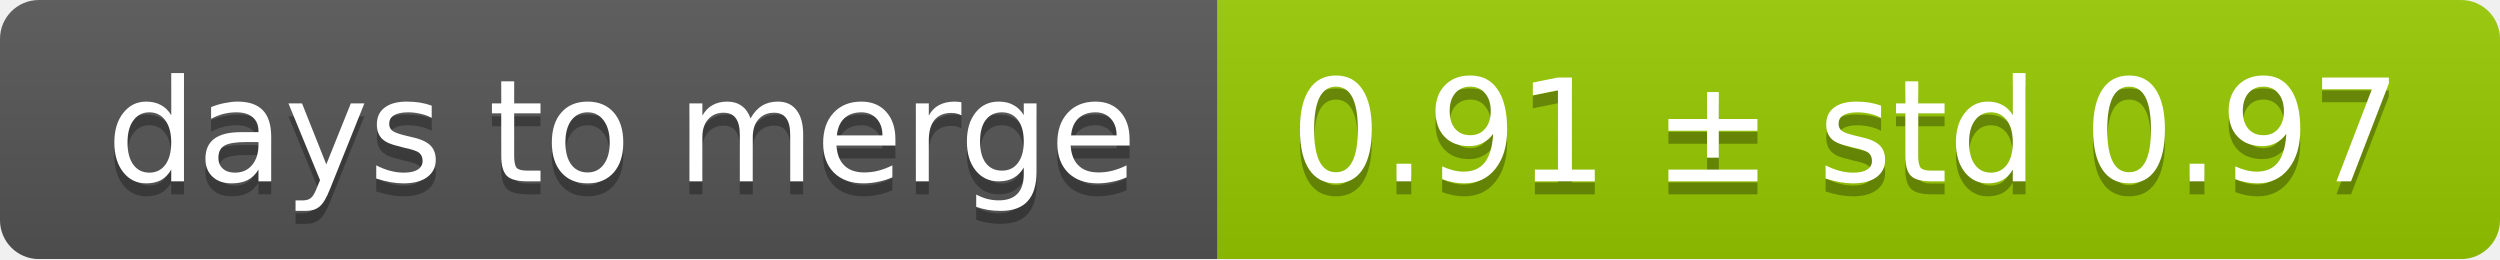
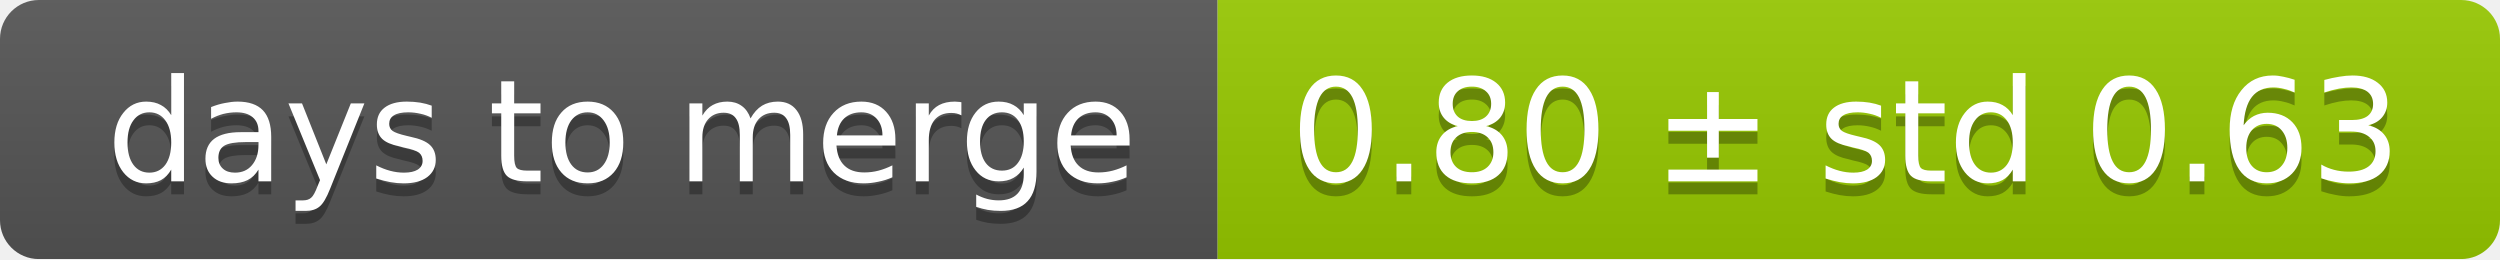
<svg xmlns="http://www.w3.org/2000/svg" width="193" height="20">
  <linearGradient id="smooth" x2="0" y2="100%">
    <stop offset="0" stop-color="#bbb" stop-opacity=".1" />
    <stop offset="1" stop-opacity=".1" />
  </linearGradient>
  <mask id="round">
    <rect width="193" height="20" rx="3" fill="#fff" />
  </mask>
  <g mask="url(#round)">
    <rect width="94" height="20" fill="#555" />
    <rect x="94" width="99" height="20" fill="#97ca00" />
    <rect width="193" height="20" fill="url(#smooth)" />
  </g>
  <g fill="#fff" text-anchor="middle" font-family="DejaVu Sans,Verdana,Geneva,sans-serif" font-size="11">
    <text x="48" y="15" fill="#010101" fill-opacity=".3">days to merge</text>
    <text x="48" y="14">days to merge</text>
-     <text x="142.5" y="15" fill="#010101" fill-opacity=".3">0.91 ± std 0.97</text>
-     <text x="142.5" y="14">0.91 ± std 0.97</text>
+     <text x="142.5" y="15" fill="#010101" fill-opacity=".3">0.80 ± std 0.63</text>
+     <text x="142.5" y="14">0.80 ± std 0.63</text>
  </g>
</svg>
